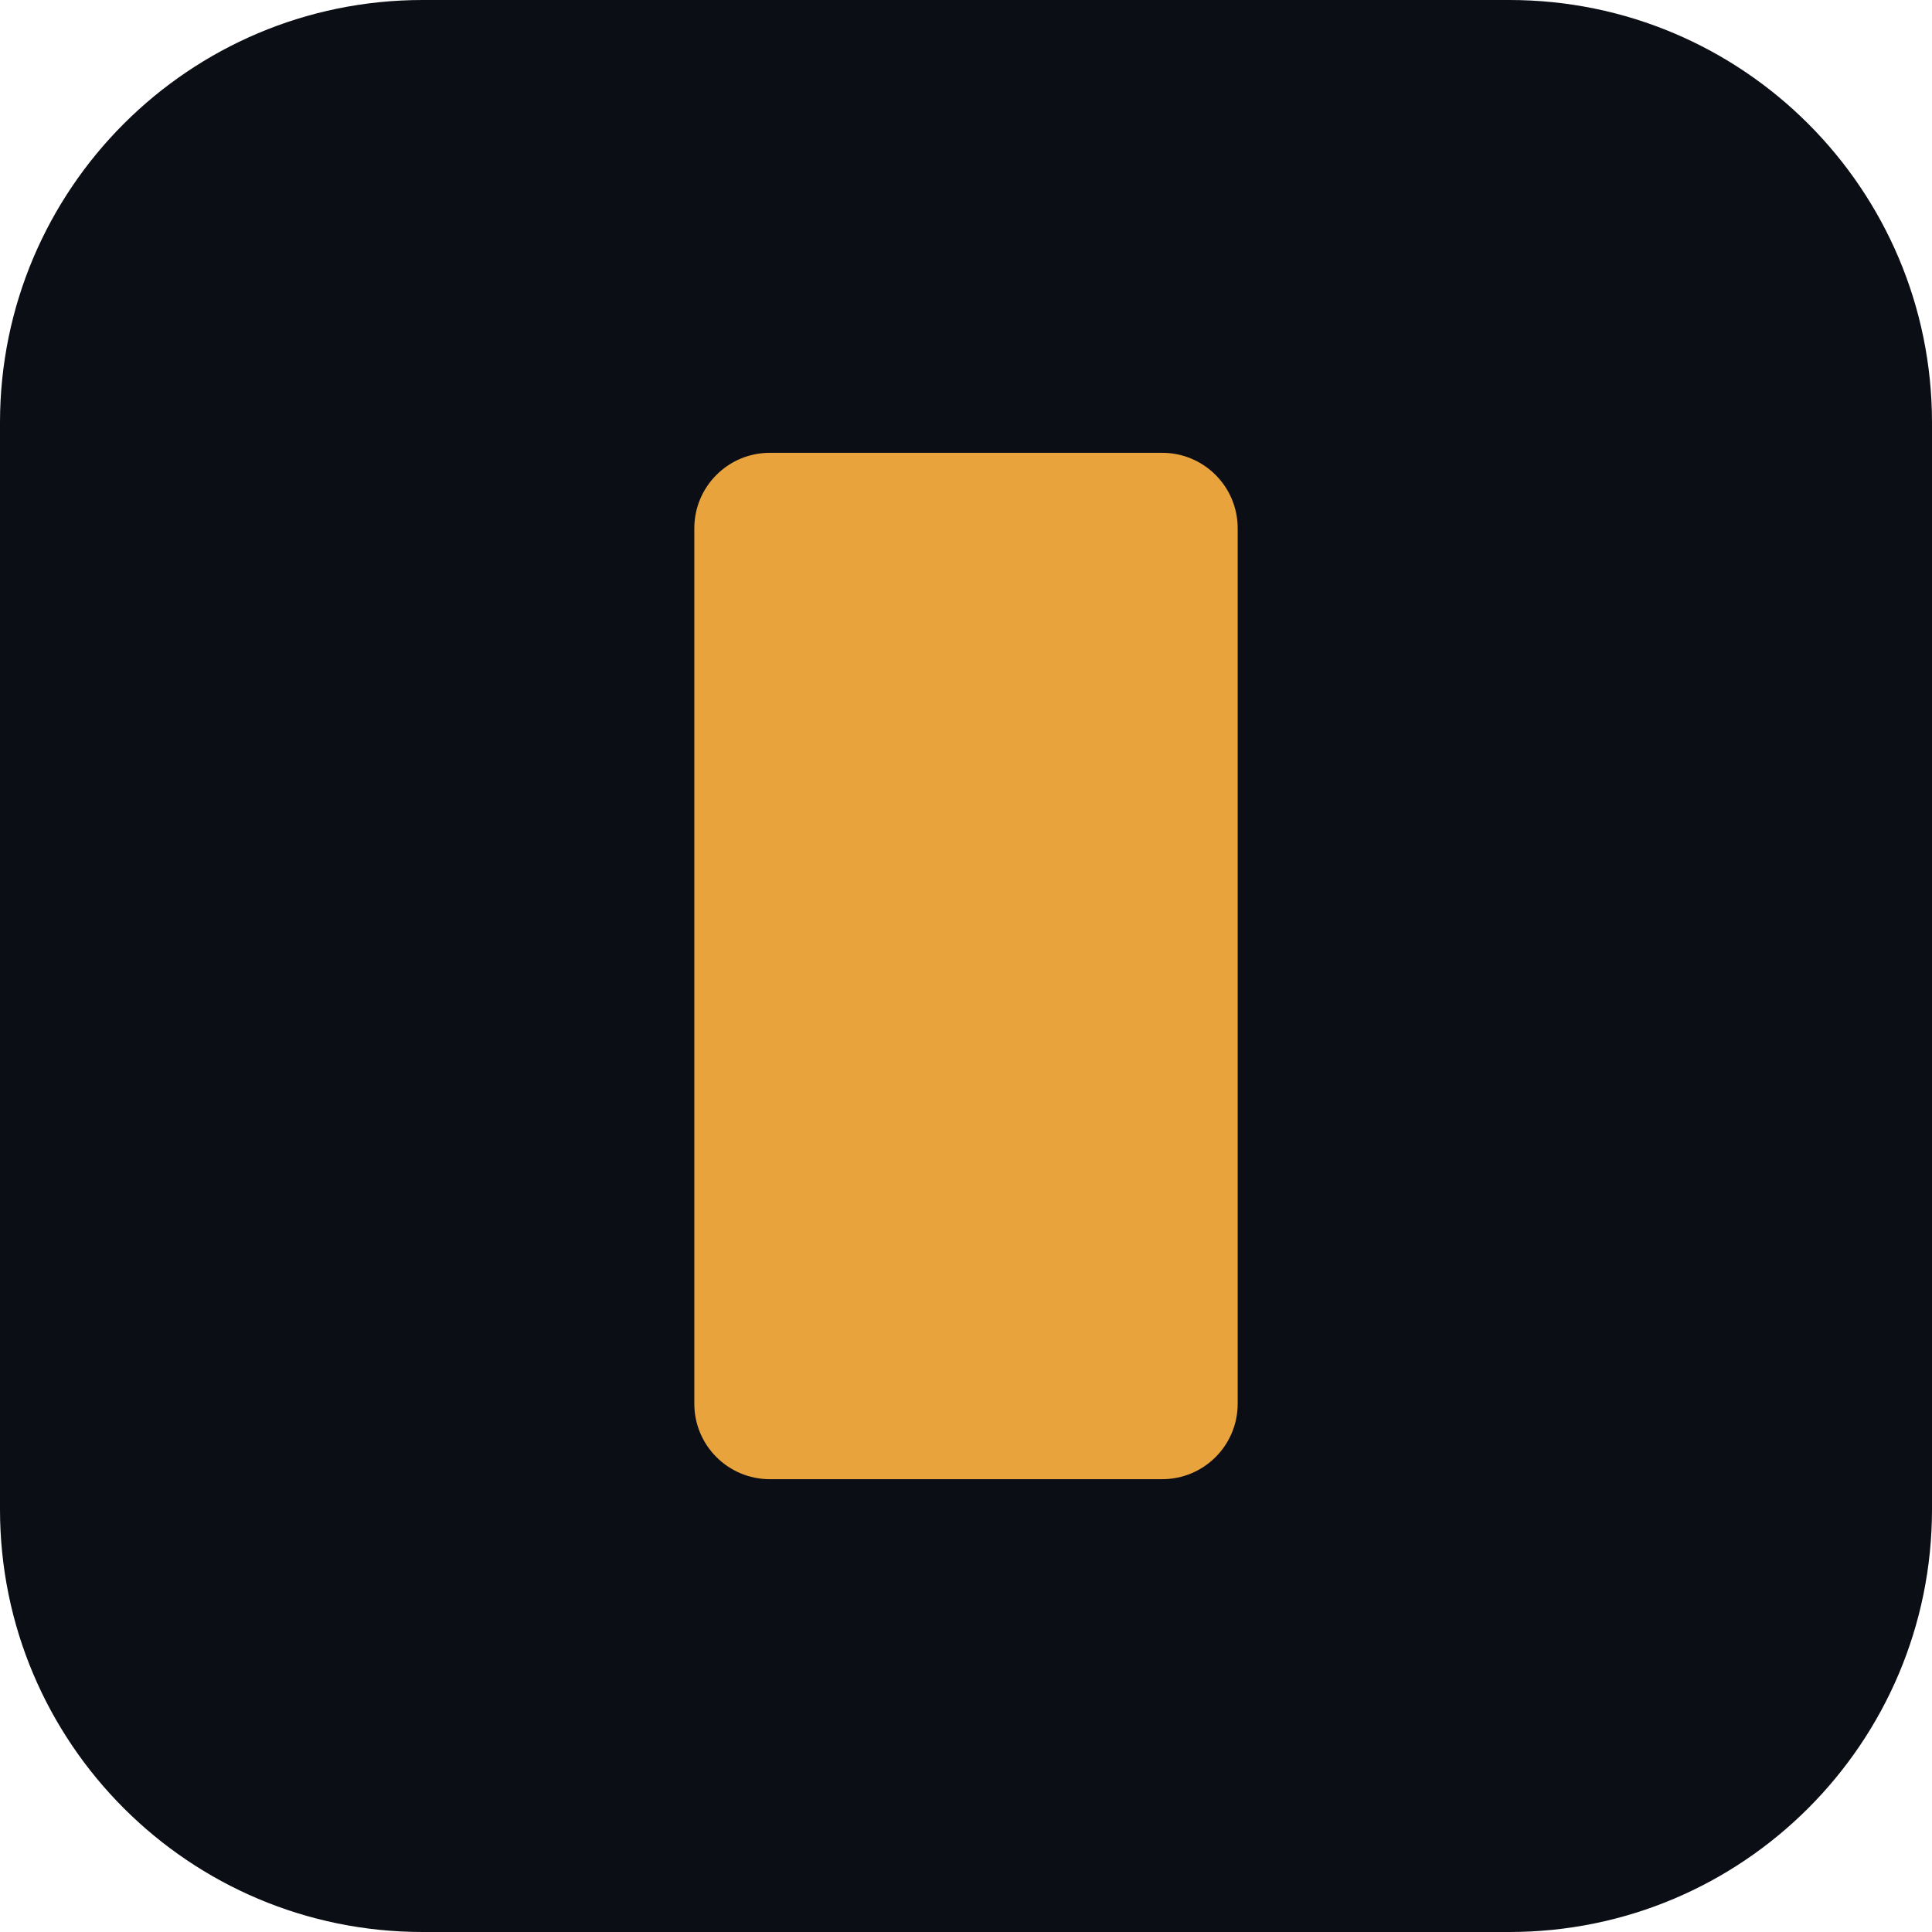
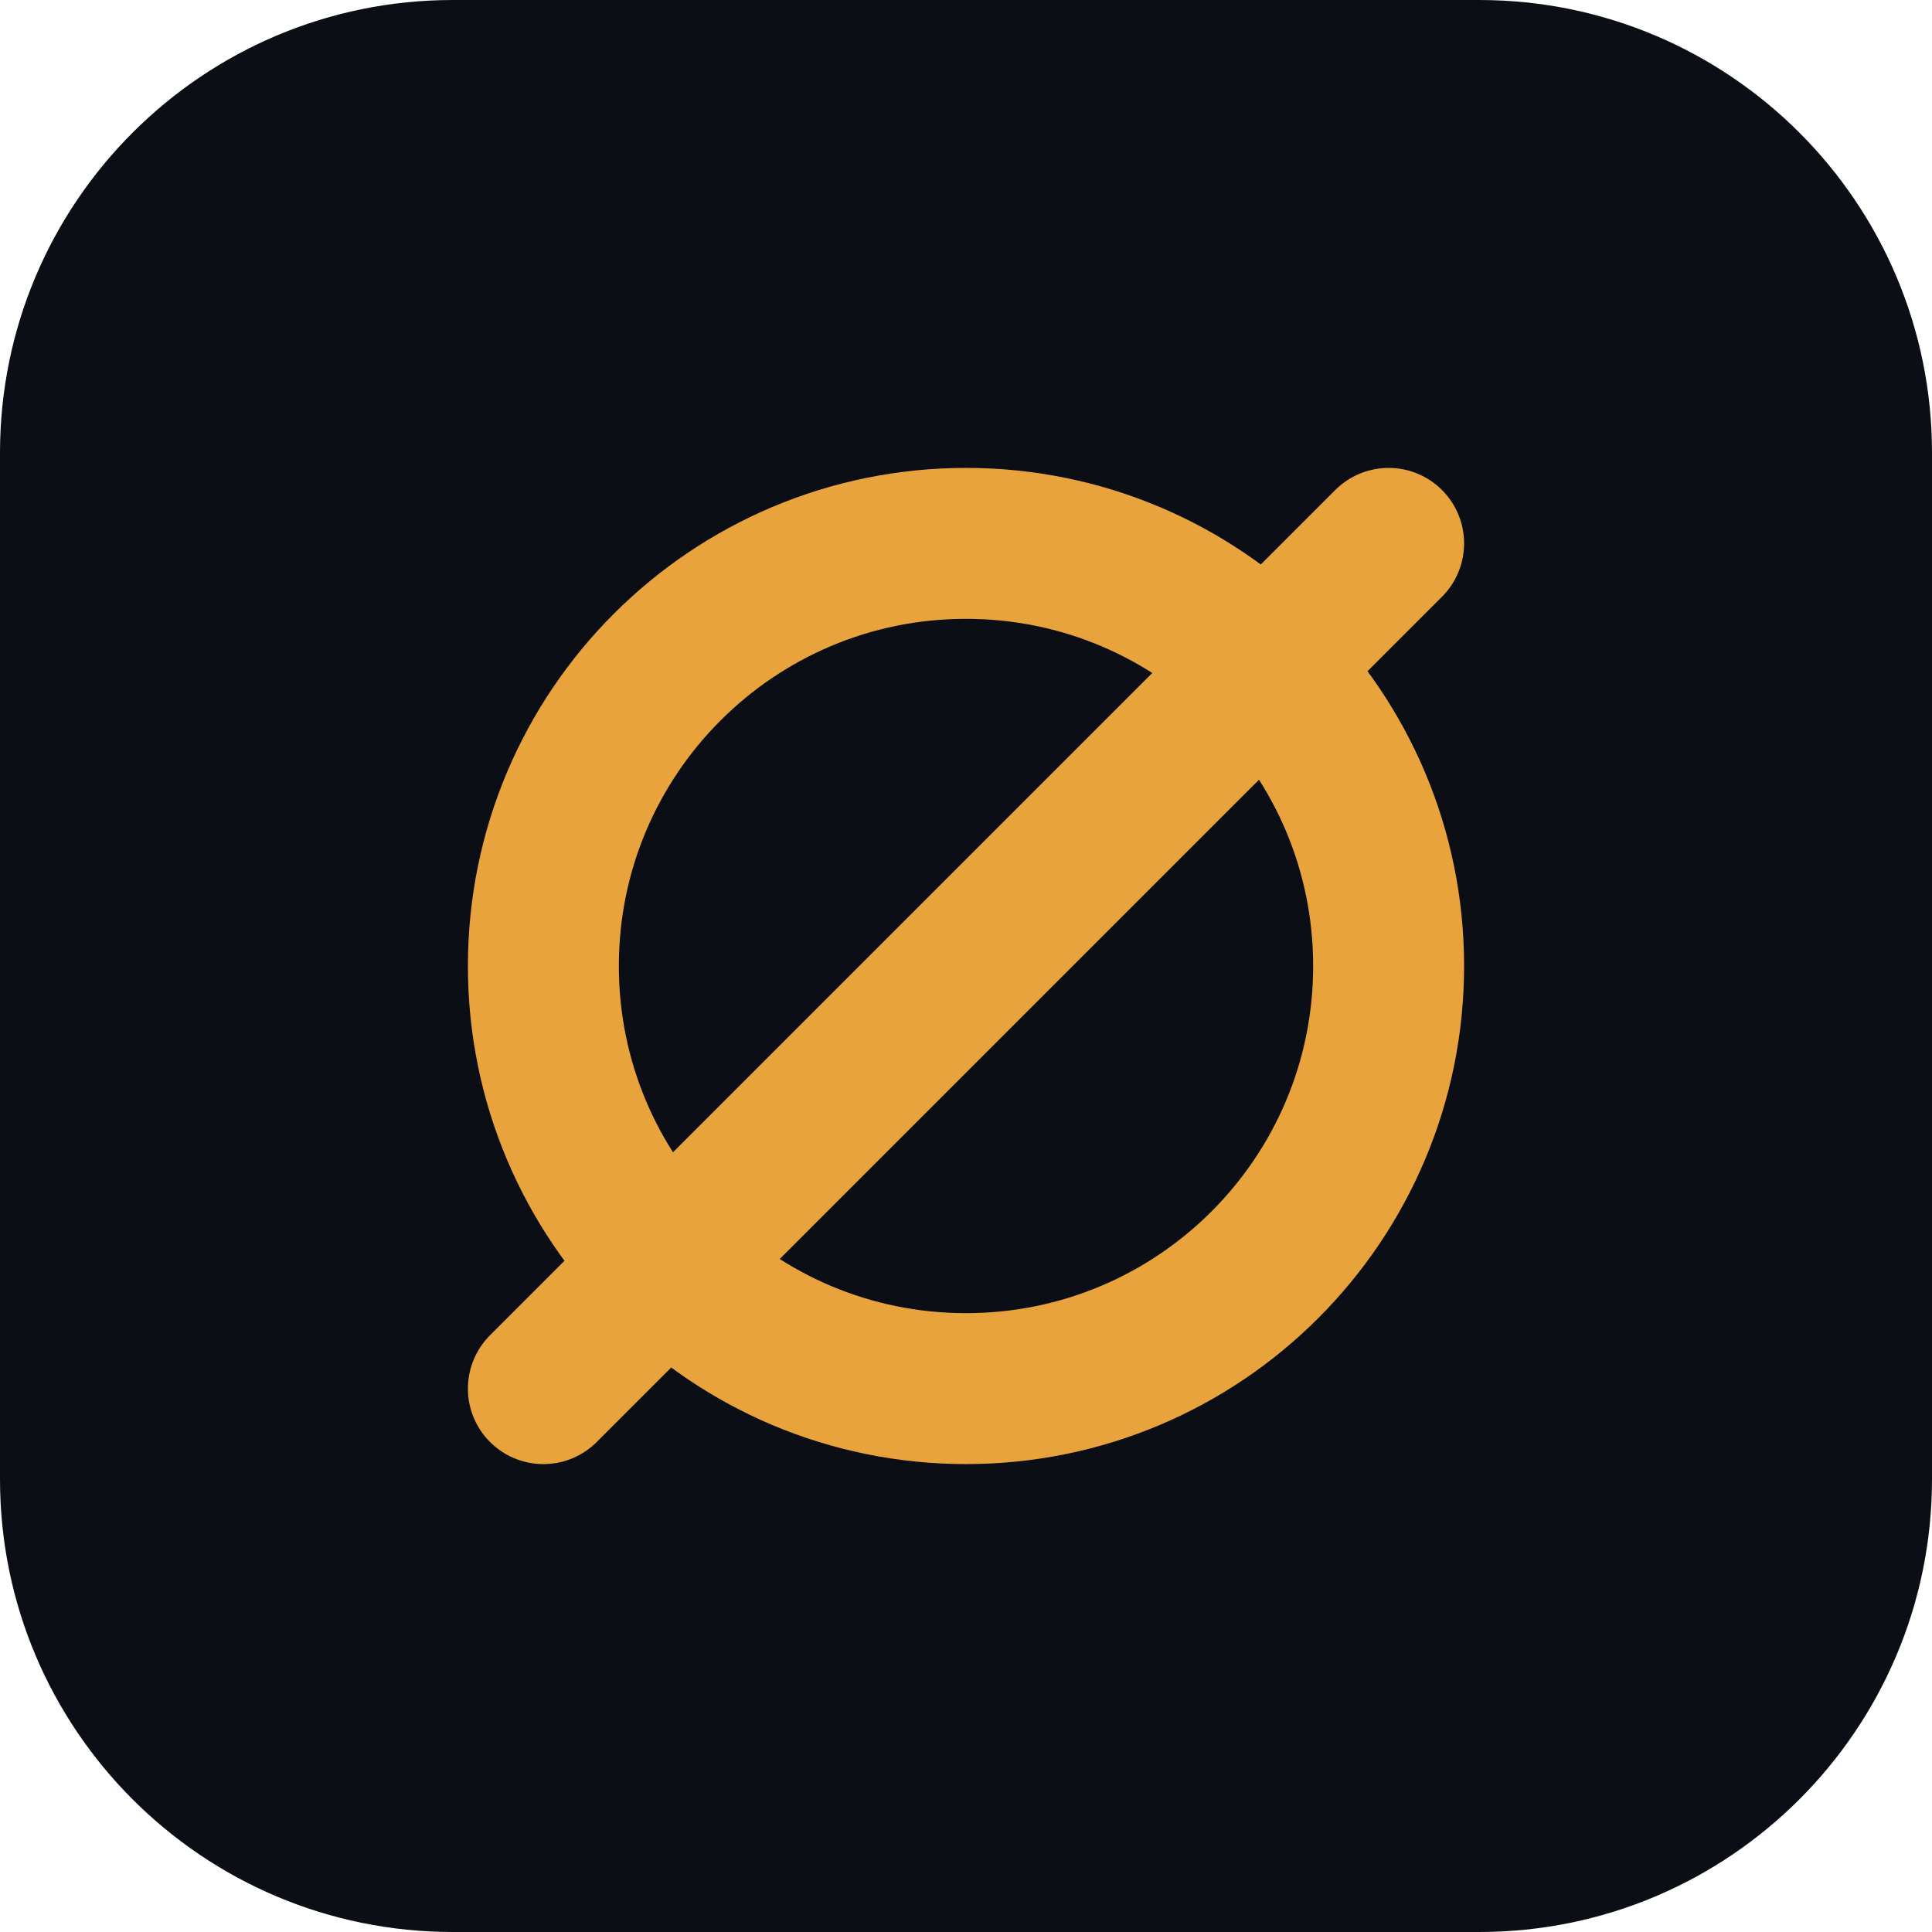
- <svg xmlns="http://www.w3.org/2000/svg" viewBox="0 0 64 64">
-   <rect width="64" height="64" rx="14" fill="#0b0e14" />
-   <rect x="23" y="15" width="18" height="34" rx="2.5" fill="#e8a33d" />
+ <svg xmlns="http://www.w3.org/2000/svg" viewBox="0 0 64 64" role="img" aria-labelledby="t">
+   <rect x="0" y="0" width="64" height="64" rx="15" fill="#0b0e14" />
+   <circle cx="32" cy="32" r="14" fill="none" stroke="#e8a33d" stroke-width="5" />
+   <line x1="18" y1="46" x2="46" y2="18" stroke="#e8a33d" stroke-width="5" stroke-linecap="round" />
</svg>
